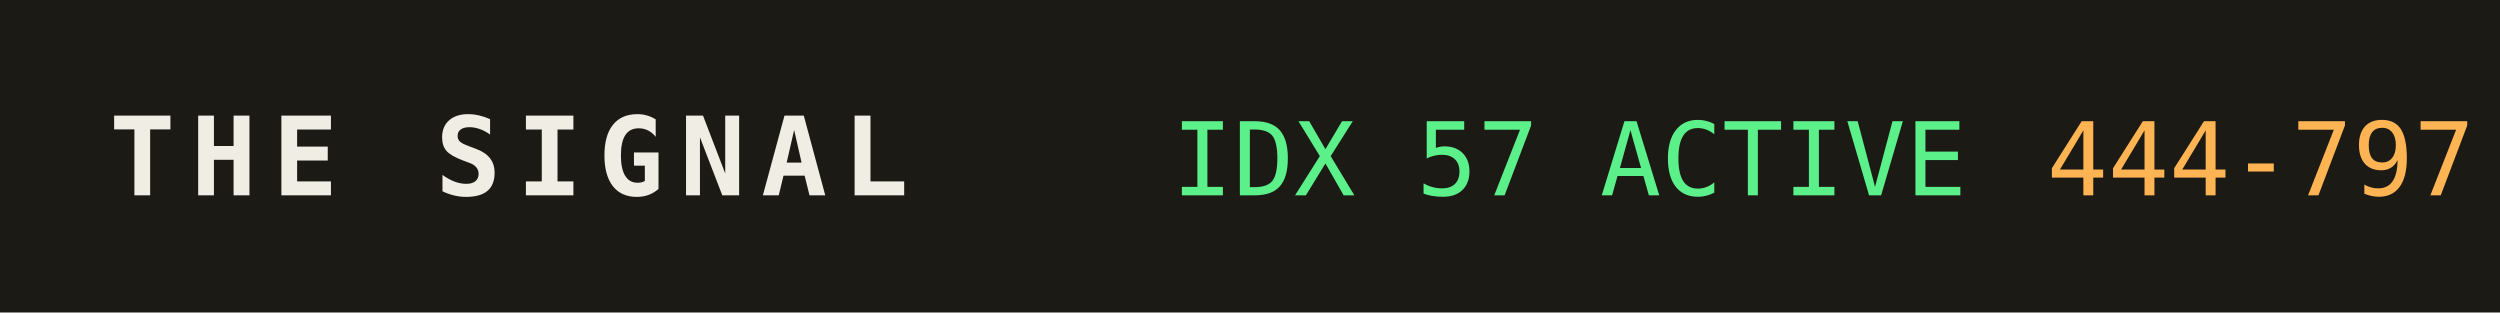
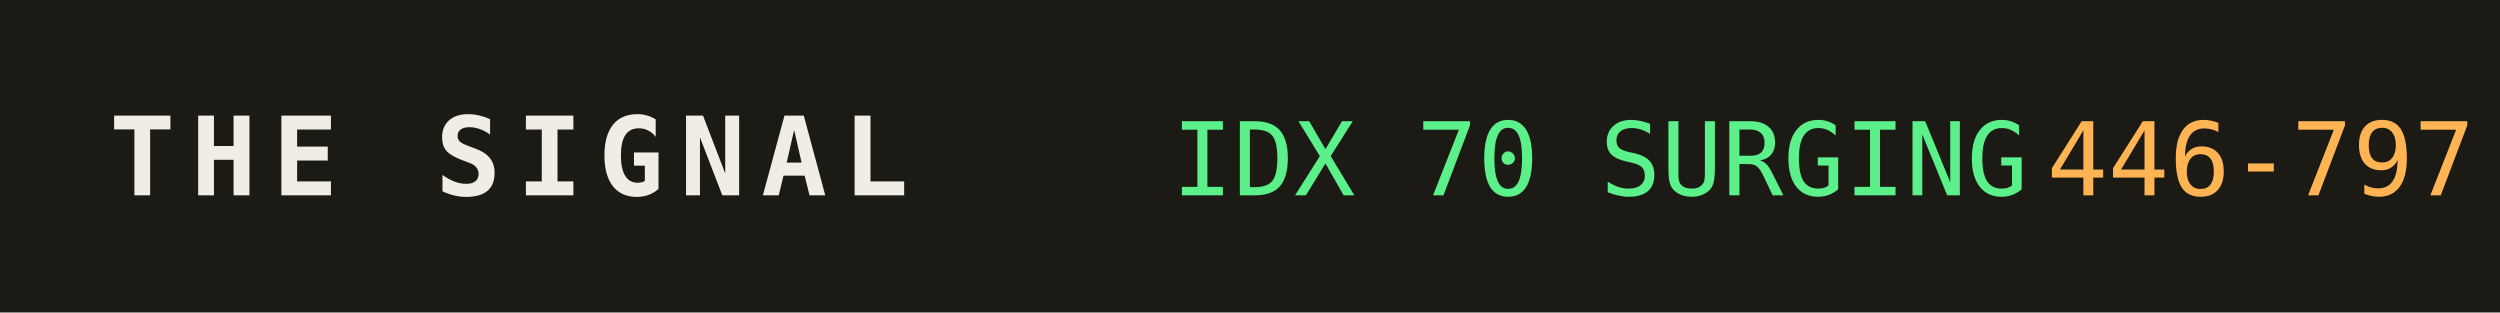
<svg xmlns="http://www.w3.org/2000/svg" width="320" height="40" role="img" aria-label="THE SIGNAL">
  <rect width="320" height="40" fill="#1b1a14" />
  <text x="14" y="25" fill="#efede4" font-family="monospace" font-size="14" font-weight="700" letter-spacing="2">THE SIGNAL</text>
-   <text x="150" y="25" fill="#5bf08a" font-family="monospace" font-size="13">IDX 57 ACTIVE</text>
+   <text x="150" y="25" fill="#5bf08a" font-family="monospace" font-size="13">IDX 70 SURGING</text>
  <text x="150" y="25" fill="#5bf08a" font-family="monospace" font-size="13" dy="0" />
-   <text x="262" y="25" fill="#ffb454" font-family="monospace" font-size="13">444-797</text>
+   <text x="262" y="25" fill="#ffb454" font-family="monospace" font-size="13">446-797</text>
</svg>
